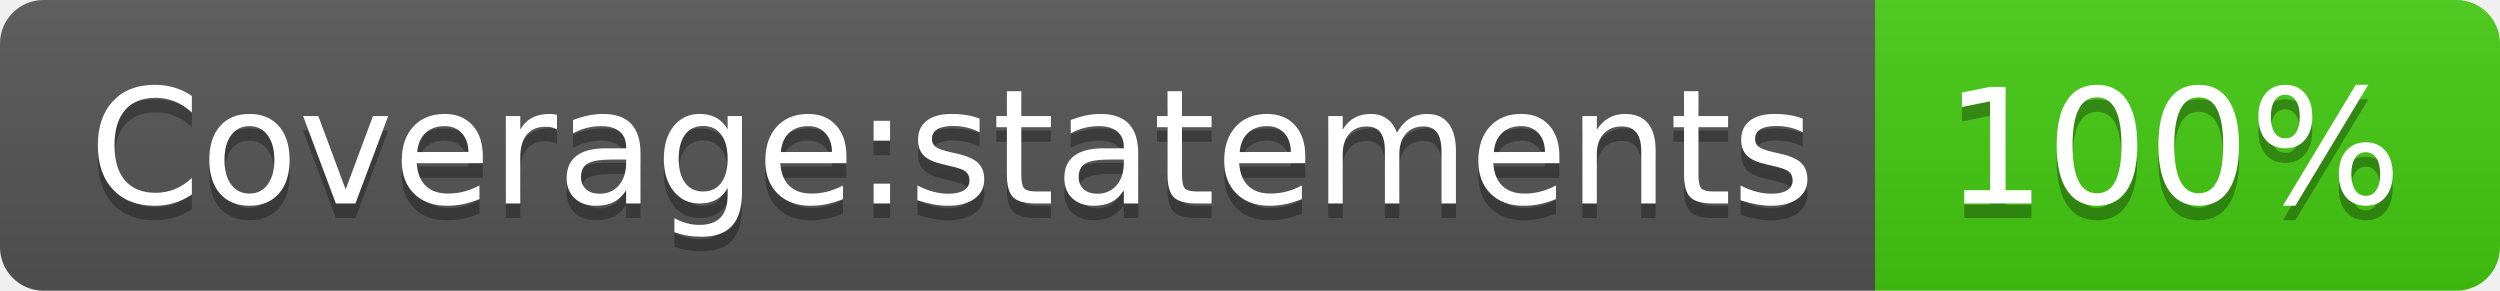
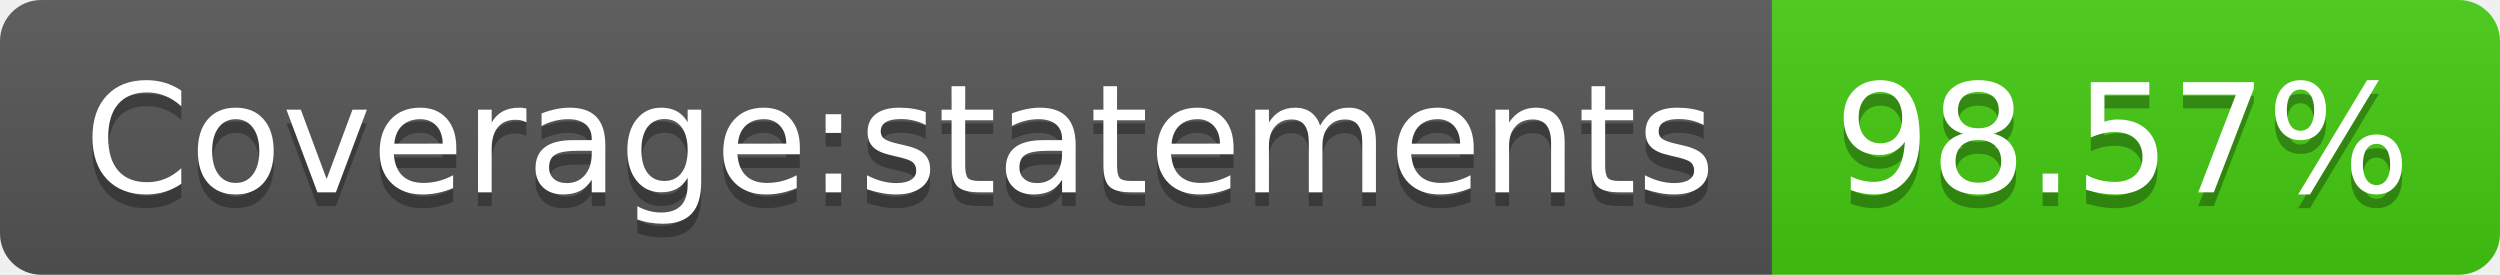
- <svg xmlns="http://www.w3.org/2000/svg" width="172" height="20" role="img" aria-label="Coverage:statements: 100%">
+ <svg xmlns="http://www.w3.org/2000/svg" width="182" height="20" role="img" aria-label="Coverage:statements: 98.57%">
  <linearGradient id="s" x2="0" y2="100%">
    <stop offset="0" stop-color="#bbb" stop-opacity=".1" />
    <stop offset="1" stop-opacity=".1" />
  </linearGradient>
  <clipPath id="r">
-     <rect width="172" height="20" rx="3" fill="#fff" />
+     <rect width="182" height="20" rx="3" fill="#fff" />
  </clipPath>
  <g clip-path="url(#r)">
    <rect width="129" height="20" fill="#555" />
-     <rect x="129" width="43" height="20" fill="#4c1" />
-     <rect width="172" height="20" fill="url(#s)" />
+     <rect x="129" width="53" height="20" fill="#4c1" />
+     <rect width="182" height="20" fill="url(#s)" />
  </g>
  <g fill="#fff" text-anchor="middle" font-family="Verdana,Geneva,DejaVu Sans,sans-serif" text-rendering="geometricPrecision" font-size="110">
    <text aria-hidden="true" x="655" y="150" fill="#010101" fill-opacity=".3" transform="scale(.1)" textLength="1190">Coverage:statements</text>
    <text x="655" y="140" transform="scale(.1)" fill="#fff" textLength="1190">Coverage:statements</text>
-     <text aria-hidden="true" x="1495" y="150" fill="#010101" fill-opacity=".3" transform="scale(.1)" textLength="330">100%</text>
-     <text x="1495" y="140" transform="scale(.1)" fill="#fff" textLength="330">100%</text>
+     <text aria-hidden="true" x="1545" y="150" fill="#010101" fill-opacity=".3" transform="scale(.1)" textLength="430">98.57%</text>
+     <text x="1545" y="140" transform="scale(.1)" fill="#fff" textLength="430">98.57%</text>
  </g>
</svg>
